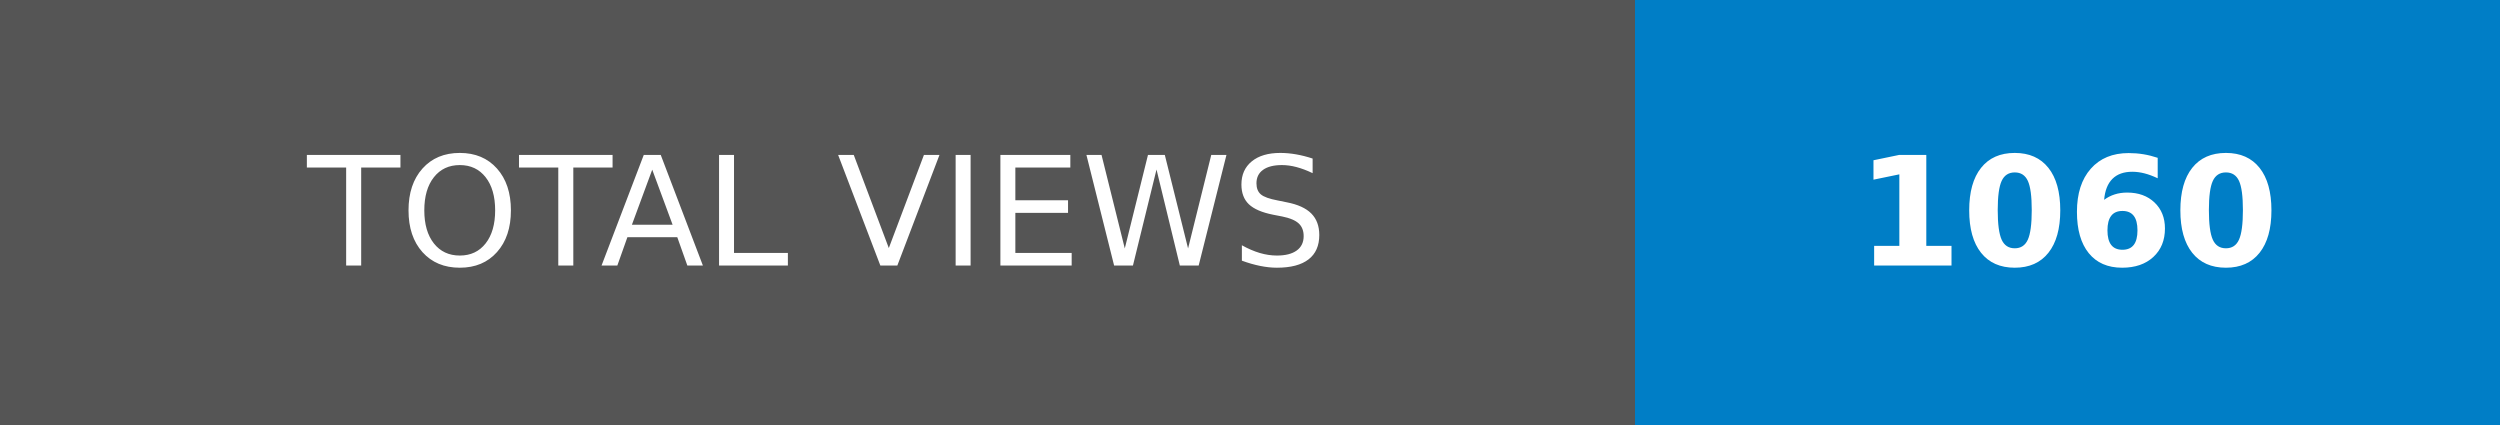
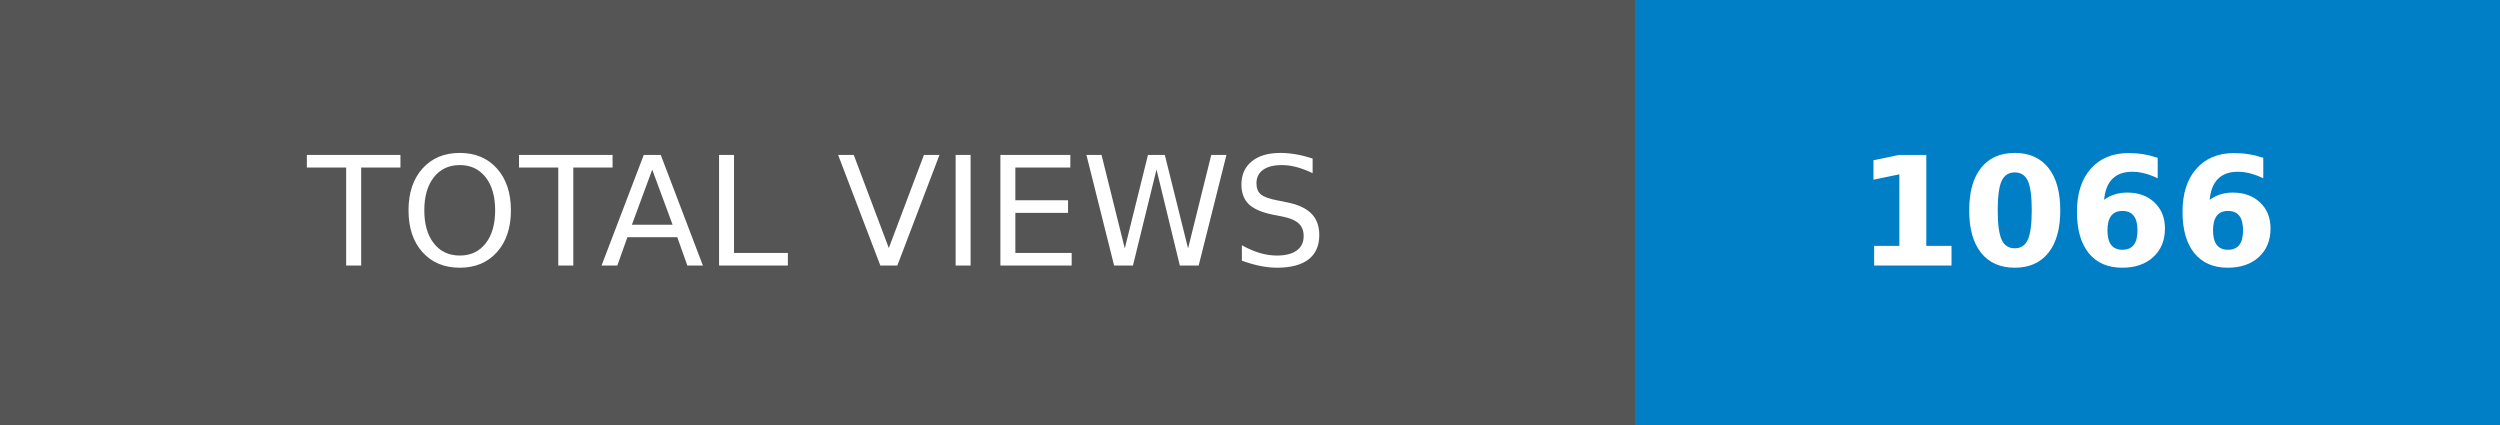
- <svg xmlns="http://www.w3.org/2000/svg" width="164.75" height="28" role="img" aria-label="TOTAL VIEWS: 1060">
+ <svg xmlns="http://www.w3.org/2000/svg" width="164.75" height="28" role="img" aria-label="TOTAL VIEWS: 1066">
  <g shape-rendering="crispEdges">
    <rect width="107.75" height="28" fill="#555" />
    <rect x="107.75" width="57" height="28" fill="#007ec6" />
  </g>
  <g fill="#fff" text-anchor="middle" font-family="Verdana,Geneva,DejaVu Sans,sans-serif" text-rendering="geometricPrecision" font-size="100">
    <text transform="scale(.1)" x="538.75" y="175" textLength="837.5" fill="#fff">TOTAL VIEWS</text>
-     <text transform="scale(.1)" x="1362.5" y="175" textLength="330" fill="#fff" font-weight="bold">1060</text>
+     <text transform="scale(.1)" x="1362.5" y="175" textLength="330" fill="#fff" font-weight="bold">1066</text>
  </g>
</svg>
